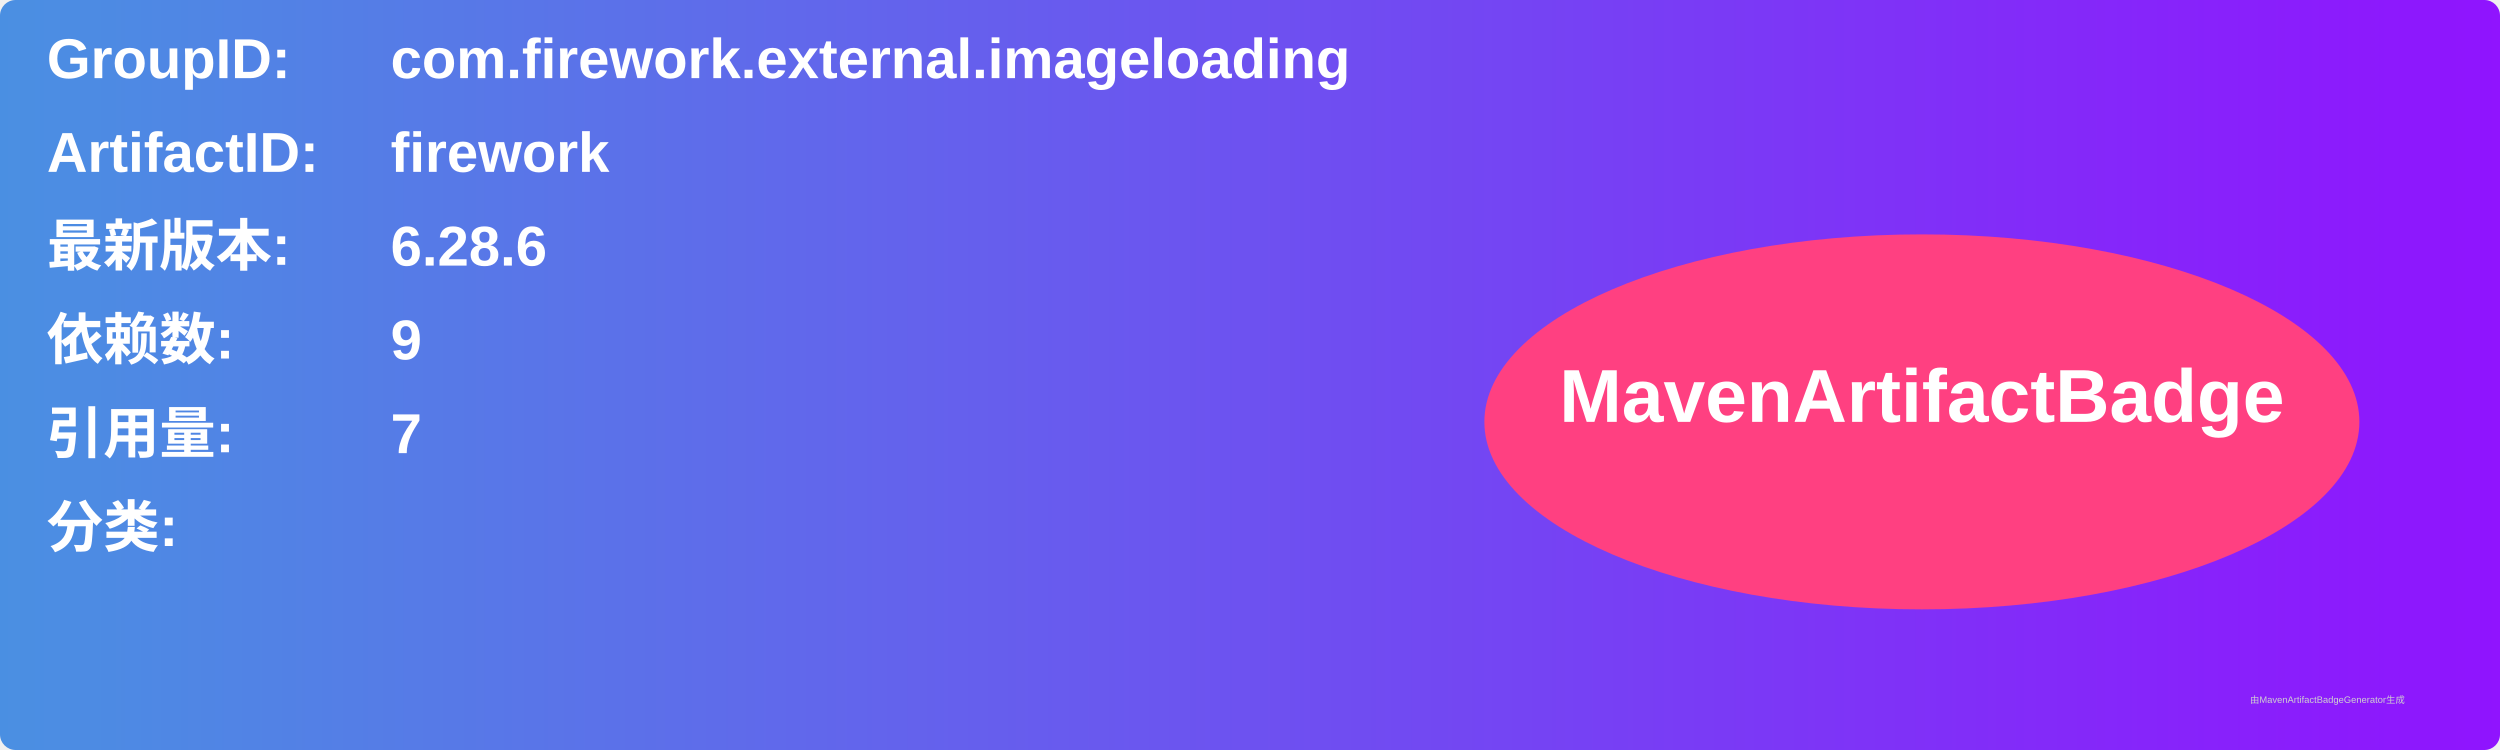
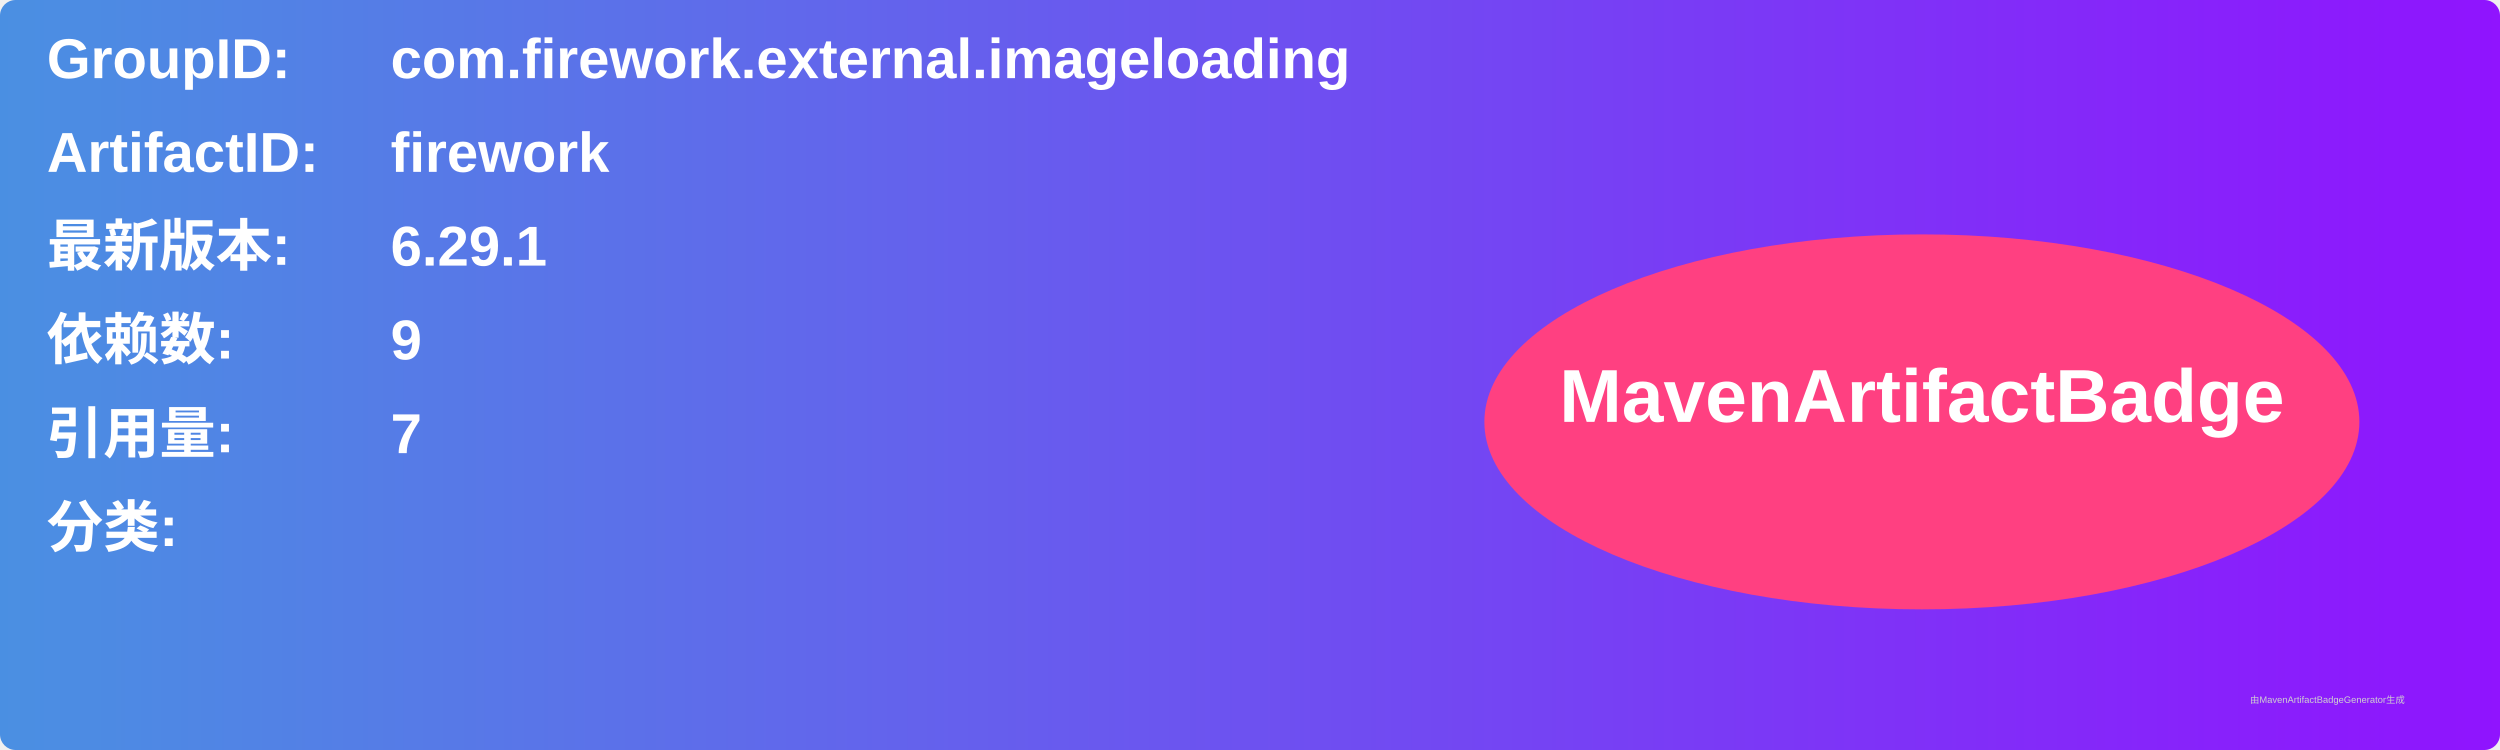
<svg xmlns="http://www.w3.org/2000/svg" width="800" height="240" viewBox="0 0 800 240">
  <linearGradient id="grad" x1="0%" y1="0%" x2="100%" y2="0%">
    <stop offset="0%" stop-color="#4a90e2" />
    <stop offset="100%" stop-color="#9013fe" />
  </linearGradient>
  <rect width="100%" height="100%" rx="5" ry="5" fill="url(#grad)" />
  <g transform="translate(15, 15)">
    <text x="0" y="10" font-family="Arial" font-size="18" fill="white" font-weight="bold" width="260">GroupID:</text>
    <text x="110" y="10" font-family="Arial" font-size="18" fill="white" font-weight="bold" width="460">com.firework.external.imageloading</text>
    <text x="0" y="40" font-family="Arial" font-size="18" fill="white" font-weight="bold" width="260">ArtifactID:</text>
    <text x="110" y="40" font-family="Arial" font-size="18" fill="white" font-weight="bold" width="460">firework</text>
    <text x="0" y="70" font-family="Arial" font-size="18" fill="white" font-weight="bold">最新版本:</text>
    <text x="110" y="70" font-family="Arial" font-size="18" fill="white" font-weight="bold">
-       <tspan font-weight="bold">6.28.6</tspan>
+       <tspan font-weight="bold">6.29.1</tspan>
    </text>
    <text x="0" y="100" font-family="Arial" font-size="18" fill="white" font-weight="bold">依赖数: </text>
    <text x="110" y="100" font-family="Arial" font-size="18" fill="white">
      <tspan font-weight="bold">9</tspan>
    </text>
    <text x="0" y="130" font-family="Arial" font-size="18" fill="white" font-weight="bold">引用量: </text>
    <text x="110" y="130" font-family="Arial" font-size="18" fill="white">
      <tspan font-weight="bold">7</tspan>
    </text>
    <text x="0" y="160" font-family="Arial" font-size="18" fill="white" font-weight="bold">分类:</text>
    <text x="10" y="190" font-family="Arial" font-size="10" fill="white">
      <tspan font-weight="bold" />
    </text>
    <ellipse cx="600" cy="120" rx="140" ry="60" fill="#ff4081" />
    <text x="600" y="120" text-anchor="middle" font-family="Arial" font-size="24" fill="white" font-weight="bold">MavenArtifactBadge</text>
  </g>
  <text x="720" y="225" font-family="Arial" font-size="3" fill="#d0d0d0">由MavenArtifactBadgeGenerator生成</text>
</svg>
